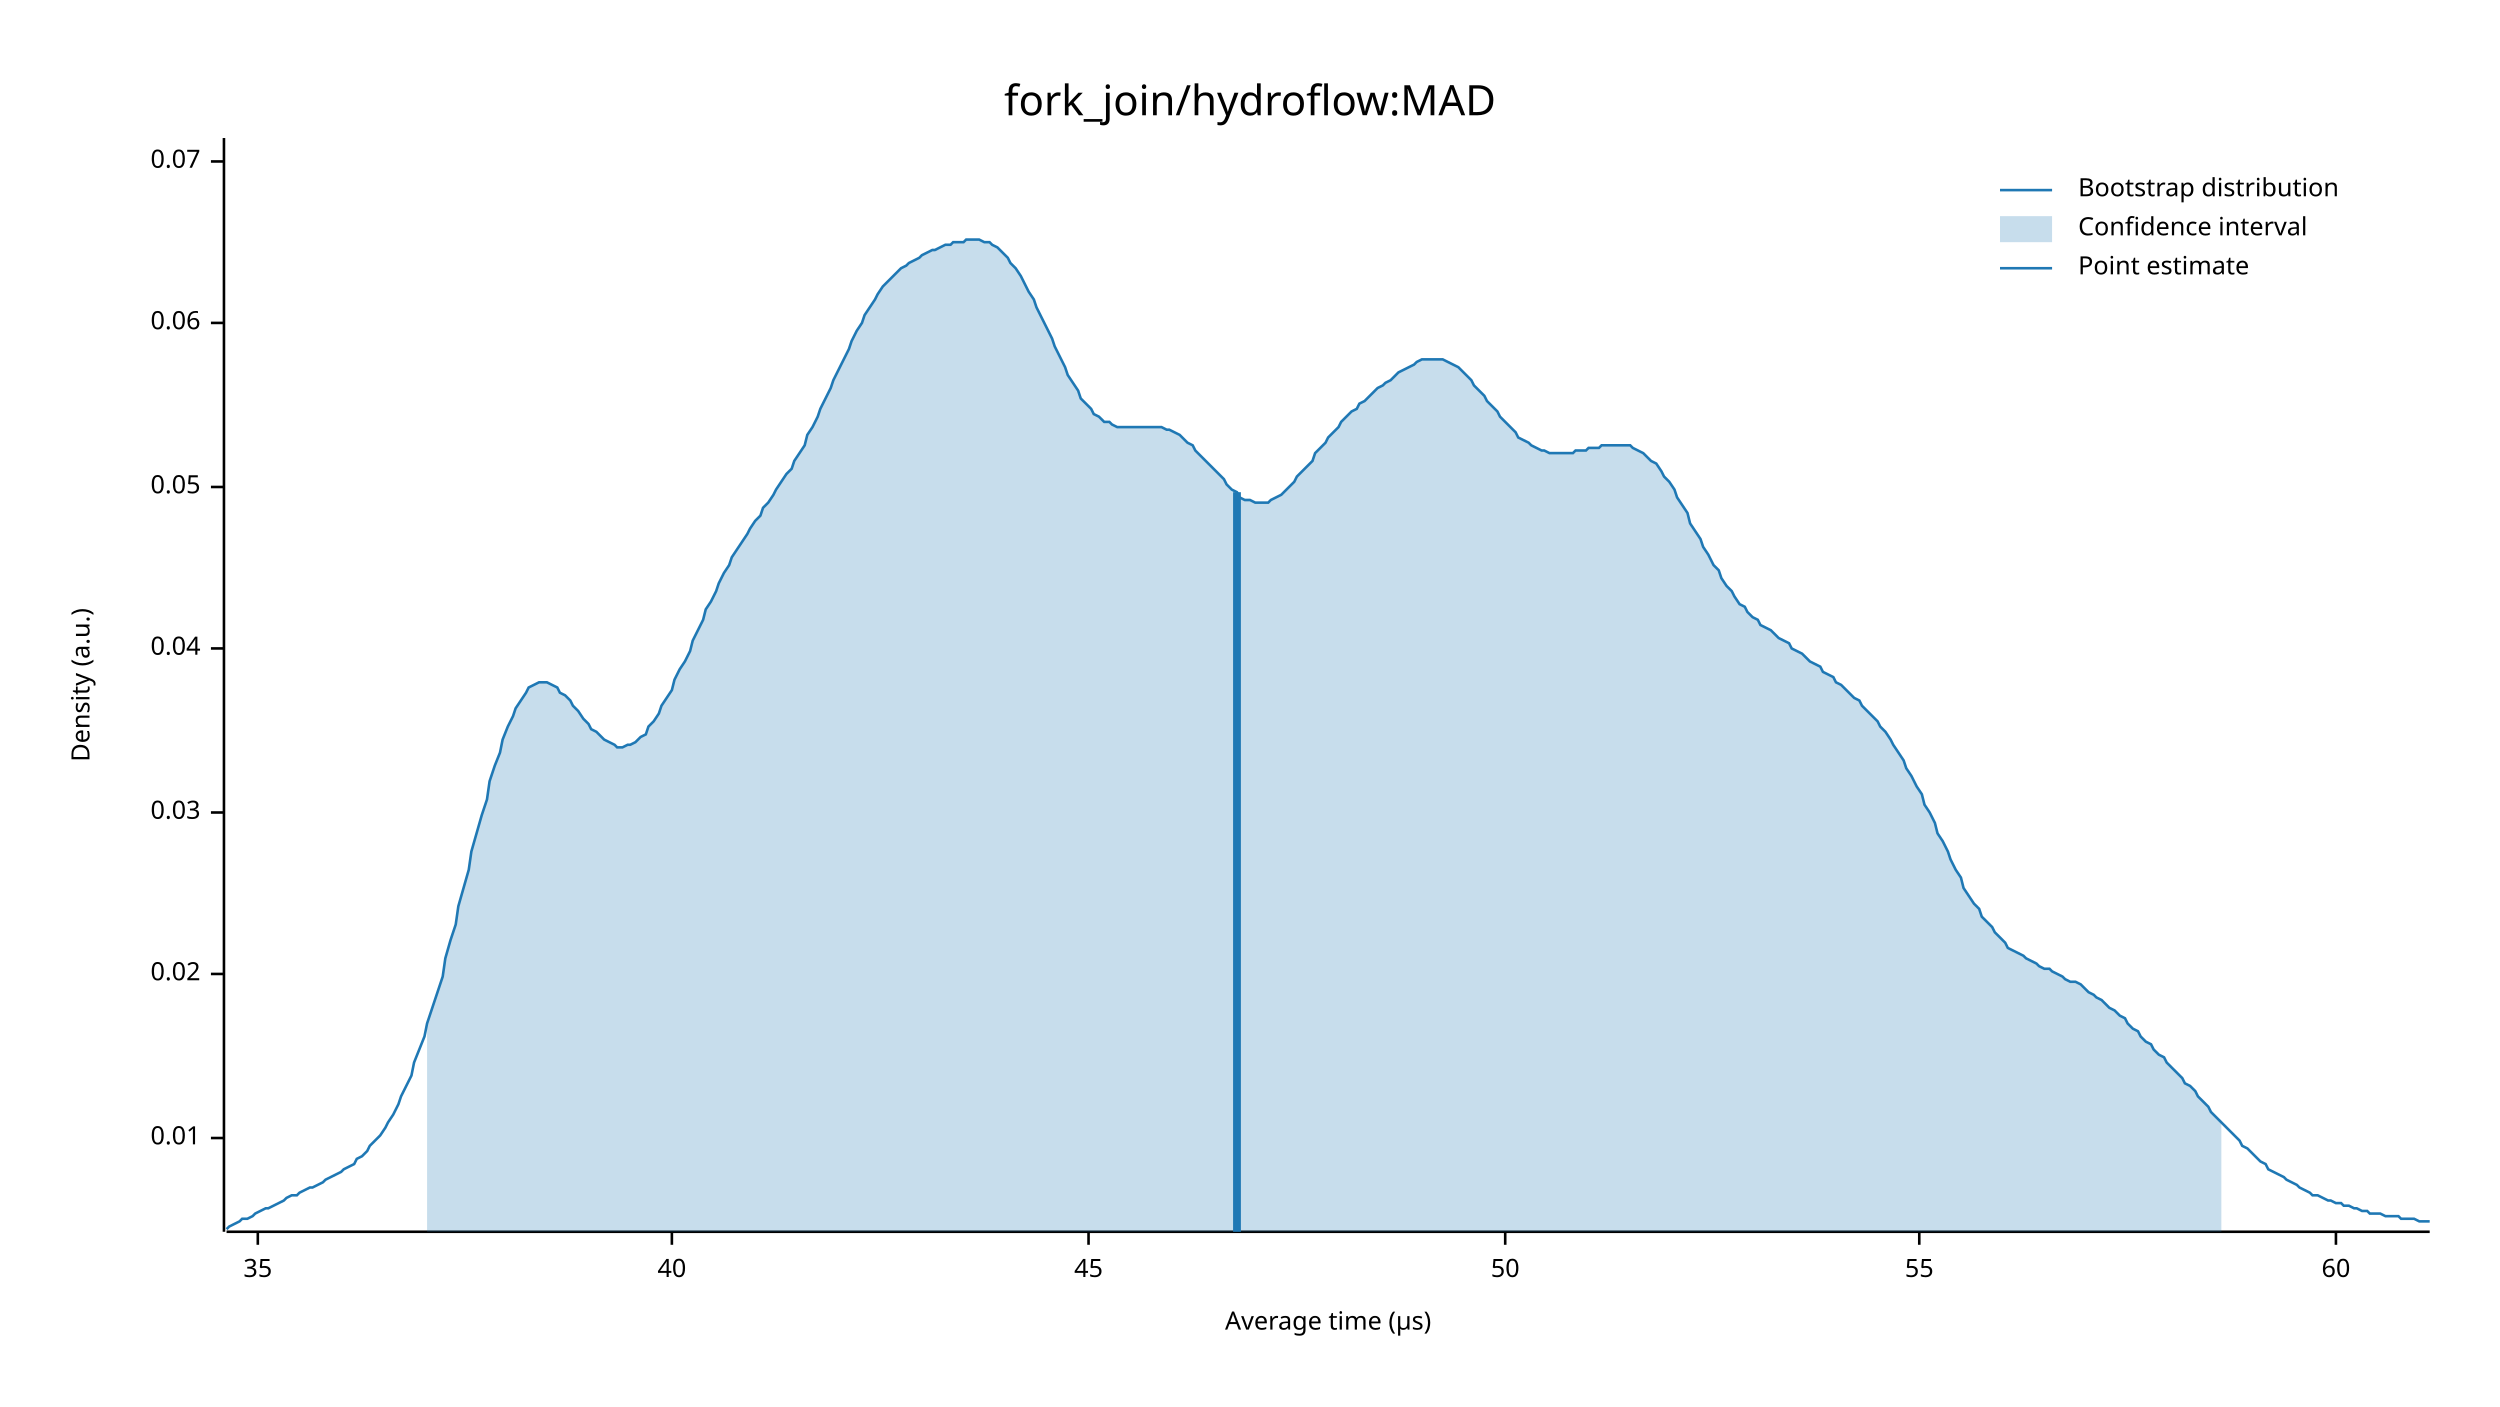
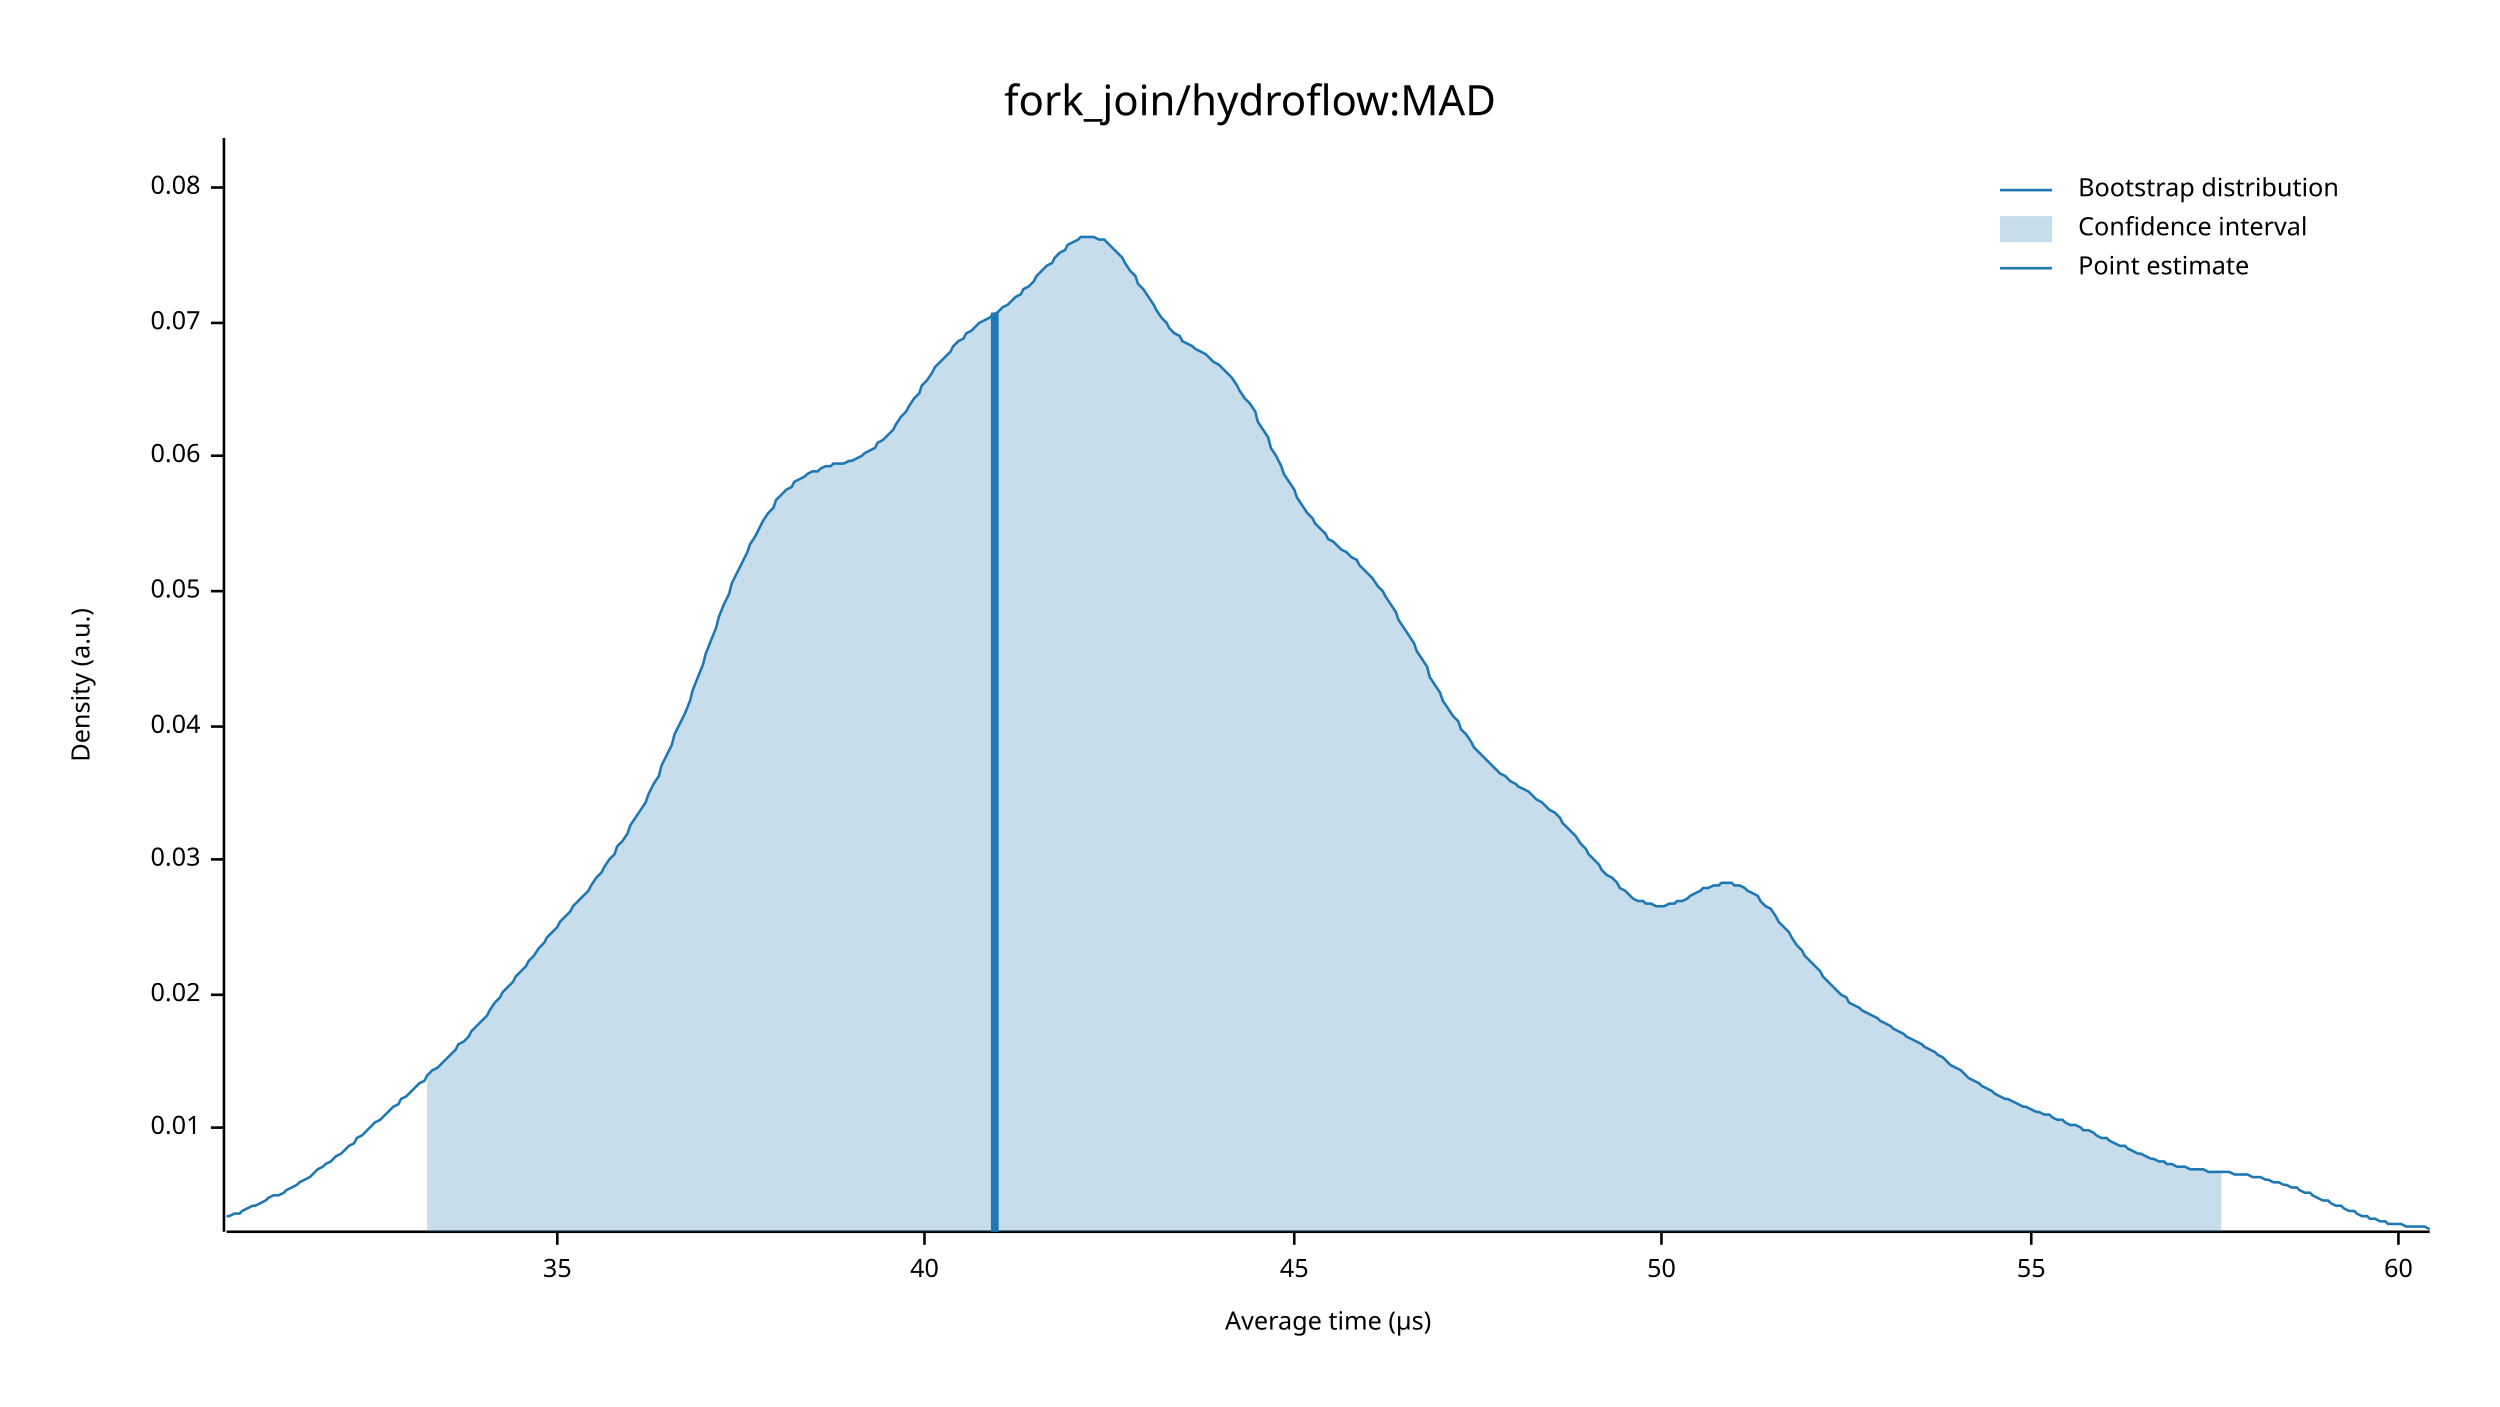
<svg xmlns="http://www.w3.org/2000/svg" width="960" height="540" viewBox="0 0 960 540">
  <text x="480" y="32" dy="0.76em" text-anchor="middle" font-family="sans-serif" font-size="16.129" opacity="1" fill="#000000">
fork_join/hydroflow:MAD
</text>
  <text x="27" y="263" dy="0.76em" text-anchor="middle" font-family="sans-serif" font-size="9.677" opacity="1" fill="#000000" transform="rotate(270, 27, 263)">
Density (a.u.)
</text>
  <text x="510" y="513" dy="-0.5ex" text-anchor="middle" font-family="sans-serif" font-size="9.677" opacity="1" fill="#000000">
Average time (µs)
</text>
  <polyline fill="none" opacity="1" stroke="#000000" stroke-width="1" points="86,53 86,473 " />
-   <text x="77" y="437" dy="0.5ex" text-anchor="end" font-family="sans-serif" font-size="9.677" opacity="1" fill="#000000">
+   <text x="77" y="433" dy="0.5ex" text-anchor="end" font-family="sans-serif" font-size="9.677" opacity="1" fill="#000000">
0.01
</text>
-   <polyline fill="none" opacity="1" stroke="#000000" stroke-width="1" points="81,437 86,437 " />
-   <text x="77" y="374" dy="0.5ex" text-anchor="end" font-family="sans-serif" font-size="9.677" opacity="1" fill="#000000">
+   <polyline fill="none" opacity="1" stroke="#000000" stroke-width="1" points="81,433 86,433 " />
+   <text x="77" y="382" dy="0.5ex" text-anchor="end" font-family="sans-serif" font-size="9.677" opacity="1" fill="#000000">
0.02
</text>
-   <polyline fill="none" opacity="1" stroke="#000000" stroke-width="1" points="81,374 86,374 " />
-   <text x="77" y="312" dy="0.5ex" text-anchor="end" font-family="sans-serif" font-size="9.677" opacity="1" fill="#000000">
+   <polyline fill="none" opacity="1" stroke="#000000" stroke-width="1" points="81,382 86,382 " />
+   <text x="77" y="330" dy="0.5ex" text-anchor="end" font-family="sans-serif" font-size="9.677" opacity="1" fill="#000000">
0.03
</text>
-   <polyline fill="none" opacity="1" stroke="#000000" stroke-width="1" points="81,312 86,312 " />
-   <text x="77" y="249" dy="0.5ex" text-anchor="end" font-family="sans-serif" font-size="9.677" opacity="1" fill="#000000">
+   <polyline fill="none" opacity="1" stroke="#000000" stroke-width="1" points="81,330 86,330 " />
+   <text x="77" y="279" dy="0.5ex" text-anchor="end" font-family="sans-serif" font-size="9.677" opacity="1" fill="#000000">
0.04
</text>
-   <polyline fill="none" opacity="1" stroke="#000000" stroke-width="1" points="81,249 86,249 " />
-   <text x="77" y="187" dy="0.5ex" text-anchor="end" font-family="sans-serif" font-size="9.677" opacity="1" fill="#000000">
+   <polyline fill="none" opacity="1" stroke="#000000" stroke-width="1" points="81,279 86,279 " />
+   <text x="77" y="227" dy="0.5ex" text-anchor="end" font-family="sans-serif" font-size="9.677" opacity="1" fill="#000000">
0.05
</text>
-   <polyline fill="none" opacity="1" stroke="#000000" stroke-width="1" points="81,187 86,187 " />
-   <text x="77" y="124" dy="0.5ex" text-anchor="end" font-family="sans-serif" font-size="9.677" opacity="1" fill="#000000">
+   <polyline fill="none" opacity="1" stroke="#000000" stroke-width="1" points="81,227 86,227 " />
+   <text x="77" y="175" dy="0.5ex" text-anchor="end" font-family="sans-serif" font-size="9.677" opacity="1" fill="#000000">
0.06
</text>
-   <polyline fill="none" opacity="1" stroke="#000000" stroke-width="1" points="81,124 86,124 " />
-   <text x="77" y="62" dy="0.5ex" text-anchor="end" font-family="sans-serif" font-size="9.677" opacity="1" fill="#000000">
+   <polyline fill="none" opacity="1" stroke="#000000" stroke-width="1" points="81,175 86,175 " />
+   <text x="77" y="124" dy="0.5ex" text-anchor="end" font-family="sans-serif" font-size="9.677" opacity="1" fill="#000000">
0.07
</text>
-   <polyline fill="none" opacity="1" stroke="#000000" stroke-width="1" points="81,62 86,62 " />
+   <polyline fill="none" opacity="1" stroke="#000000" stroke-width="1" points="81,124 86,124 " />
+   <text x="77" y="72" dy="0.5ex" text-anchor="end" font-family="sans-serif" font-size="9.677" opacity="1" fill="#000000">
+ 0.08
+ </text>
+   <polyline fill="none" opacity="1" stroke="#000000" stroke-width="1" points="81,72 86,72 " />
  <polyline fill="none" opacity="1" stroke="#000000" stroke-width="1" points="87,473 933,473 " />
-   <text x="99" y="483" dy="0.76em" text-anchor="middle" font-family="sans-serif" font-size="9.677" opacity="1" fill="#000000">
+   <text x="214" y="483" dy="0.76em" text-anchor="middle" font-family="sans-serif" font-size="9.677" opacity="1" fill="#000000">
35
</text>
-   <polyline fill="none" opacity="1" stroke="#000000" stroke-width="1" points="99,473 99,478 " />
-   <text x="258" y="483" dy="0.76em" text-anchor="middle" font-family="sans-serif" font-size="9.677" opacity="1" fill="#000000">
+   <polyline fill="none" opacity="1" stroke="#000000" stroke-width="1" points="214,473 214,478 " />
+   <text x="355" y="483" dy="0.76em" text-anchor="middle" font-family="sans-serif" font-size="9.677" opacity="1" fill="#000000">
40
</text>
-   <polyline fill="none" opacity="1" stroke="#000000" stroke-width="1" points="258,473 258,478 " />
-   <text x="418" y="483" dy="0.76em" text-anchor="middle" font-family="sans-serif" font-size="9.677" opacity="1" fill="#000000">
+   <polyline fill="none" opacity="1" stroke="#000000" stroke-width="1" points="355,473 355,478 " />
+   <text x="497" y="483" dy="0.76em" text-anchor="middle" font-family="sans-serif" font-size="9.677" opacity="1" fill="#000000">
45
</text>
-   <polyline fill="none" opacity="1" stroke="#000000" stroke-width="1" points="418,473 418,478 " />
-   <text x="578" y="483" dy="0.76em" text-anchor="middle" font-family="sans-serif" font-size="9.677" opacity="1" fill="#000000">
+   <polyline fill="none" opacity="1" stroke="#000000" stroke-width="1" points="497,473 497,478 " />
+   <text x="638" y="483" dy="0.76em" text-anchor="middle" font-family="sans-serif" font-size="9.677" opacity="1" fill="#000000">
50
</text>
-   <polyline fill="none" opacity="1" stroke="#000000" stroke-width="1" points="578,473 578,478 " />
-   <text x="737" y="483" dy="0.76em" text-anchor="middle" font-family="sans-serif" font-size="9.677" opacity="1" fill="#000000">
+   <polyline fill="none" opacity="1" stroke="#000000" stroke-width="1" points="638,473 638,478 " />
+   <text x="780" y="483" dy="0.76em" text-anchor="middle" font-family="sans-serif" font-size="9.677" opacity="1" fill="#000000">
55
</text>
-   <polyline fill="none" opacity="1" stroke="#000000" stroke-width="1" points="737,473 737,478 " />
-   <text x="897" y="483" dy="0.76em" text-anchor="middle" font-family="sans-serif" font-size="9.677" opacity="1" fill="#000000">
+   <polyline fill="none" opacity="1" stroke="#000000" stroke-width="1" points="780,473 780,478 " />
+   <text x="921" y="483" dy="0.76em" text-anchor="middle" font-family="sans-serif" font-size="9.677" opacity="1" fill="#000000">
60
</text>
-   <polyline fill="none" opacity="1" stroke="#000000" stroke-width="1" points="897,473 897,478 " />
-   <polyline fill="none" opacity="1" stroke="#1F78B4" stroke-width="1" points="87,472 88,471 90,470 92,469 93,468 95,468 97,467 98,466 100,465 102,464 103,464 105,463 107,462 109,461 110,460 112,459 114,459 115,458 117,457 119,456 120,456 122,455 124,454 125,453 127,452 129,451 131,450 132,449 134,448 136,447 137,445 139,444 141,442 142,440 144,438 146,436 148,433 149,431 151,428 153,424 154,421 156,417 158,413 159,408 161,403 163,398 164,393 166,387 168,381 170,375 171,368 173,361 175,355 176,348 178,341 180,334 181,327 183,320 185,313 187,307 188,300 190,294 192,289 193,284 195,279 197,275 198,272 200,269 202,266 203,264 205,263 207,262 209,262 210,262 212,263 214,264 215,266 217,267 219,269 220,271 222,273 224,276 226,278 227,280 229,281 231,283 232,284 234,285 236,286 237,287 239,287 241,286 242,286 244,285 246,283 248,282 249,279 251,277 253,274 254,271 256,268 258,265 259,261 261,257 263,254 265,250 266,246 268,242 270,238 271,234 273,231 275,227 276,224 278,220 280,217 281,214 283,211 285,208 287,205 288,203 290,200 292,198 293,195 295,193 297,190 298,188 300,185 302,182 304,180 305,177 307,174 309,171 310,167 312,164 314,160 315,157 317,153 319,149 320,146 322,142 324,138 326,134 327,131 329,127 331,124 332,121 334,118 336,115 337,113 339,110 341,108 343,106 344,105 346,103 348,102 349,101 351,100 353,99 354,98 356,97 358,96 359,96 361,95 363,94 365,94 366,93 368,93 370,93 371,92 373,92 375,92 376,92 378,93 380,93 381,94 383,95 385,97 387,99 388,101 390,103 392,106 393,108 395,112 397,115 398,118 400,122 402,126 404,130 405,133 407,137 409,141 410,144 412,147 414,150 415,153 417,155 419,157 420,159 422,160 424,162 426,162 427,163 429,164 431,164 432,164 434,164 436,164 437,164 439,164 441,164 443,164 444,164 446,164 448,165 449,165 451,166 453,167 454,168 456,170 458,171 459,173 461,175 463,177 465,179 466,180 468,182 470,184 471,186 473,188 475,189 476,191 478,192 480,192 482,193 483,193 485,193 487,193 488,192 490,191 492,190 493,189 495,187 497,185 498,183 500,181 502,179 504,177 505,174 507,172 509,170 510,168 512,166 514,164 515,162 517,160 519,158 521,157 522,155 524,154 526,152 527,151 529,149 531,148 532,147 534,146 536,144 537,143 539,142 541,141 543,140 544,139 546,138 548,138 549,138 551,138 553,138 554,138 556,139 558,140 560,141 561,142 563,144 565,146 566,148 568,150 570,152 571,154 573,156 575,158 576,160 578,162 580,164 582,166 583,168 585,169 587,170 588,171 590,172 592,173 593,173 595,174 597,174 599,174 600,174 602,174 604,174 605,173 607,173 609,173 610,172 612,172 614,172 615,171 617,171 619,171 621,171 622,171 624,171 626,171 627,172 629,173 631,174 632,175 634,177 636,178 638,181 639,183 641,185 643,188 644,191 646,194 648,197 649,201 651,204 653,207 654,210 656,213 658,217 660,219 661,222 663,225 665,227 666,229 668,232 670,233 671,235 673,237 675,238 676,240 678,241 680,242 682,244 683,245 685,246 687,247 688,249 690,250 692,251 693,252 695,254 697,255 699,256 700,258 702,259 704,260 705,262 707,263 709,265 710,266 712,268 714,269 715,271 717,273 719,275 721,277 722,279 724,281 726,284 727,286 729,289 731,292 732,295 734,298 736,302 738,305 739,309 741,312 743,316 744,320 746,323 748,327 749,330 751,334 753,337 754,341 756,344 758,347 760,349 761,352 763,354 765,356 766,358 768,360 770,362 771,364 773,365 775,366 777,367 778,368 780,369 782,370 783,371 785,372 787,372 788,373 790,374 792,375 793,376 795,377 797,377 799,378 800,379 802,381 804,382 805,383 807,384 809,386 810,387 812,388 814,390 816,391 817,393 819,395 821,396 822,398 824,400 826,401 827,403 829,405 831,406 832,408 834,410 836,412 838,414 839,416 841,417 843,419 844,421 846,423 848,425 849,427 851,429 853,431 855,433 856,434 858,436 860,438 861,440 863,441 865,443 866,444 868,446 870,447 871,449 873,450 875,451 877,452 878,453 880,454 882,455 883,456 885,457 887,458 888,459 890,459 892,460 894,461 895,461 897,462 899,462 900,463 902,463 904,464 905,464 907,465 909,465 910,466 912,466 914,466 916,467 917,467 919,467 921,467 922,468 924,468 926,468 927,468 929,469 931,469 933,469 " />
-   <polygon opacity="0.25" fill="#1F78B4" points="164,393 166,387 168,381 170,375 171,368 173,361 175,355 176,348 178,341 180,334 181,327 183,320 185,313 187,307 188,300 190,294 192,289 193,284 195,279 197,275 198,272 200,269 202,266 203,264 205,263 207,262 209,262 210,262 212,263 214,264 215,266 217,267 219,269 220,271 222,273 224,276 226,278 227,280 229,281 231,283 232,284 234,285 236,286 237,287 239,287 241,286 242,286 244,285 246,283 248,282 249,279 251,277 253,274 254,271 256,268 258,265 259,261 261,257 263,254 265,250 266,246 268,242 270,238 271,234 273,231 275,227 276,224 278,220 280,217 281,214 283,211 285,208 287,205 288,203 290,200 292,198 293,195 295,193 297,190 298,188 300,185 302,182 304,180 305,177 307,174 309,171 310,167 312,164 314,160 315,157 317,153 319,149 320,146 322,142 324,138 326,134 327,131 329,127 331,124 332,121 334,118 336,115 337,113 339,110 341,108 343,106 344,105 346,103 348,102 349,101 351,100 353,99 354,98 356,97 358,96 359,96 361,95 363,94 365,94 366,93 368,93 370,93 371,92 373,92 375,92 376,92 378,93 380,93 381,94 383,95 385,97 387,99 388,101 390,103 392,106 393,108 395,112 397,115 398,118 400,122 402,126 404,130 405,133 407,137 409,141 410,144 412,147 414,150 415,153 417,155 419,157 420,159 422,160 424,162 426,162 427,163 429,164 431,164 432,164 434,164 436,164 437,164 439,164 441,164 443,164 444,164 446,164 448,165 449,165 451,166 453,167 454,168 456,170 458,171 459,173 461,175 463,177 465,179 466,180 468,182 470,184 471,186 473,188 475,189 476,191 478,192 480,192 482,193 483,193 485,193 487,193 488,192 490,191 492,190 493,189 495,187 497,185 498,183 500,181 502,179 504,177 505,174 507,172 509,170 510,168 512,166 514,164 515,162 517,160 519,158 521,157 522,155 524,154 526,152 527,151 529,149 531,148 532,147 534,146 536,144 537,143 539,142 541,141 543,140 544,139 546,138 548,138 549,138 551,138 553,138 554,138 556,139 558,140 560,141 561,142 563,144 565,146 566,148 568,150 570,152 571,154 573,156 575,158 576,160 578,162 580,164 582,166 583,168 585,169 587,170 588,171 590,172 592,173 593,173 595,174 597,174 599,174 600,174 602,174 604,174 605,173 607,173 609,173 610,172 612,172 614,172 615,171 617,171 619,171 621,171 622,171 624,171 626,171 627,172 629,173 631,174 632,175 634,177 636,178 638,181 639,183 641,185 643,188 644,191 646,194 648,197 649,201 651,204 653,207 654,210 656,213 658,217 660,219 661,222 663,225 665,227 666,229 668,232 670,233 671,235 673,237 675,238 676,240 678,241 680,242 682,244 683,245 685,246 687,247 688,249 690,250 692,251 693,252 695,254 697,255 699,256 700,258 702,259 704,260 705,262 707,263 709,265 710,266 712,268 714,269 715,271 717,273 719,275 721,277 722,279 724,281 726,284 727,286 729,289 731,292 732,295 734,298 736,302 738,305 739,309 741,312 743,316 744,320 746,323 748,327 749,330 751,334 753,337 754,341 756,344 758,347 760,349 761,352 763,354 765,356 766,358 768,360 770,362 771,364 773,365 775,366 777,367 778,368 780,369 782,370 783,371 785,372 787,372 788,373 790,374 792,375 793,376 795,377 797,377 799,378 800,379 802,381 804,382 805,383 807,384 809,386 810,387 812,388 814,390 816,391 817,393 819,395 821,396 822,398 824,400 826,401 827,403 829,405 831,406 832,408 834,410 836,412 838,414 839,416 841,417 843,419 844,421 846,423 848,425 849,427 851,429 853,431 853,473 164,473 " />
-   <polyline fill="none" opacity="1" stroke="#1F78B4" stroke-width="3" points="475,473 475,189 " />
+   <polyline fill="none" opacity="1" stroke="#000000" stroke-width="1" points="921,473 921,478 " />
+   <polyline fill="none" opacity="1" stroke="#1F78B4" stroke-width="1" points="87,467 88,467 90,466 92,466 93,465 95,464 97,463 98,463 100,462 102,461 103,460 105,459 107,459 109,458 110,457 112,456 114,455 115,454 117,453 119,452 120,451 122,449 124,448 125,447 127,446 129,444 131,443 132,442 134,440 136,439 137,437 139,436 141,434 142,433 144,431 146,430 148,428 149,427 151,425 153,424 154,422 156,421 158,419 159,418 161,416 163,415 164,413 166,411 168,410 170,408 171,407 173,405 175,403 176,401 178,400 180,398 181,396 183,394 185,392 187,390 188,388 190,385 192,383 193,381 195,379 197,377 198,375 200,373 202,371 203,369 205,367 207,364 209,362 210,360 212,358 214,356 215,354 217,352 219,350 220,348 222,346 224,344 226,342 227,340 229,337 231,335 232,333 234,330 236,328 237,325 239,323 241,320 242,317 244,314 246,311 248,308 249,305 251,301 253,298 254,294 256,290 258,286 259,282 261,278 263,274 265,269 266,265 268,260 270,255 271,251 273,246 275,241 276,237 278,232 280,228 281,224 283,220 285,216 287,212 288,209 290,206 292,202 293,200 295,197 297,195 298,192 300,190 302,188 304,187 305,185 307,184 309,183 310,182 312,181 314,181 315,180 317,179 319,179 320,178 322,178 324,178 326,177 327,177 329,176 331,175 332,174 334,173 336,172 337,170 339,169 341,167 343,165 344,163 346,160 348,158 349,156 351,153 353,151 354,148 356,146 358,143 359,141 361,139 363,137 365,135 366,133 368,131 370,130 371,128 373,127 375,125 376,124 378,123 380,122 381,121 383,120 385,118 387,117 388,116 390,114 392,113 393,111 395,110 397,108 398,106 400,104 402,102 404,101 405,99 407,97 409,96 410,94 412,93 414,92 415,91 417,91 419,91 420,91 422,92 424,92 426,94 427,95 429,97 431,99 432,101 434,104 436,106 437,109 439,111 441,114 443,117 444,119 446,122 448,124 449,126 451,128 453,129 454,131 456,132 458,133 459,134 461,135 463,136 465,138 466,139 468,140 470,142 471,143 473,145 475,148 476,150 478,153 480,155 482,158 483,162 485,165 487,168 488,172 490,175 492,179 493,182 495,185 497,188 498,191 500,194 502,197 504,199 505,201 507,203 509,205 510,207 512,208 514,210 515,211 517,212 519,214 521,215 522,217 524,219 526,221 527,222 529,225 531,227 532,229 534,232 536,235 537,238 539,241 541,244 543,247 544,250 546,253 548,256 549,260 551,263 553,266 554,269 556,272 558,275 560,277 561,280 563,282 565,285 566,287 568,289 570,291 571,292 573,294 575,296 576,297 578,298 580,300 582,301 583,302 585,303 587,304 588,305 590,307 592,308 593,309 595,311 597,312 599,314 600,316 602,318 604,320 605,321 607,324 609,326 610,328 612,330 614,332 615,334 617,336 619,337 621,339 622,341 624,342 626,344 627,345 629,346 631,346 632,347 634,347 636,348 638,348 639,348 641,347 643,347 644,346 646,346 648,345 649,344 651,343 653,342 654,341 656,341 658,340 660,340 661,339 663,339 665,339 666,340 668,340 670,341 671,342 673,343 675,344 676,346 678,348 680,349 682,352 683,354 685,356 687,358 688,360 690,363 692,365 693,367 695,369 697,371 699,373 700,375 702,377 704,379 705,380 707,382 709,383 710,385 712,386 714,387 715,388 717,389 719,390 721,391 722,392 724,393 726,394 727,395 729,396 731,397 732,398 734,399 736,400 738,401 739,402 741,403 743,404 744,405 746,406 748,408 749,409 751,410 753,411 754,412 756,414 758,415 760,416 761,417 763,418 765,419 766,420 768,421 770,422 771,422 773,423 775,424 777,425 778,425 780,426 782,427 783,427 785,428 787,428 788,429 790,430 792,430 793,431 795,432 797,432 799,433 800,434 802,434 804,435 805,436 807,437 809,437 810,438 812,439 814,440 816,440 817,441 819,442 821,443 822,443 824,444 826,445 827,445 829,446 831,446 832,447 834,447 836,448 838,448 839,448 841,449 843,449 844,449 846,449 848,450 849,450 851,450 853,450 855,450 856,450 858,451 860,451 861,451 863,451 865,452 866,452 868,452 870,453 871,453 873,454 875,454 877,455 878,455 880,456 882,456 883,457 885,458 887,458 888,459 890,460 892,461 894,461 895,462 897,463 899,463 900,464 902,465 904,465 905,466 907,467 909,467 910,468 912,468 914,469 916,469 917,470 919,470 921,470 922,470 924,471 926,471 927,471 929,471 931,471 933,472 " />
+   <polygon opacity="0.25" fill="#1F78B4" points="164,413 166,411 168,410 170,408 171,407 173,405 175,403 176,401 178,400 180,398 181,396 183,394 185,392 187,390 188,388 190,385 192,383 193,381 195,379 197,377 198,375 200,373 202,371 203,369 205,367 207,364 209,362 210,360 212,358 214,356 215,354 217,352 219,350 220,348 222,346 224,344 226,342 227,340 229,337 231,335 232,333 234,330 236,328 237,325 239,323 241,320 242,317 244,314 246,311 248,308 249,305 251,301 253,298 254,294 256,290 258,286 259,282 261,278 263,274 265,269 266,265 268,260 270,255 271,251 273,246 275,241 276,237 278,232 280,228 281,224 283,220 285,216 287,212 288,209 290,206 292,202 293,200 295,197 297,195 298,192 300,190 302,188 304,187 305,185 307,184 309,183 310,182 312,181 314,181 315,180 317,179 319,179 320,178 322,178 324,178 326,177 327,177 329,176 331,175 332,174 334,173 336,172 337,170 339,169 341,167 343,165 344,163 346,160 348,158 349,156 351,153 353,151 354,148 356,146 358,143 359,141 361,139 363,137 365,135 366,133 368,131 370,130 371,128 373,127 375,125 376,124 378,123 380,122 381,121 383,120 385,118 387,117 388,116 390,114 392,113 393,111 395,110 397,108 398,106 400,104 402,102 404,101 405,99 407,97 409,96 410,94 412,93 414,92 415,91 417,91 419,91 420,91 422,92 424,92 426,94 427,95 429,97 431,99 432,101 434,104 436,106 437,109 439,111 441,114 443,117 444,119 446,122 448,124 449,126 451,128 453,129 454,131 456,132 458,133 459,134 461,135 463,136 465,138 466,139 468,140 470,142 471,143 473,145 475,148 476,150 478,153 480,155 482,158 483,162 485,165 487,168 488,172 490,175 492,179 493,182 495,185 497,188 498,191 500,194 502,197 504,199 505,201 507,203 509,205 510,207 512,208 514,210 515,211 517,212 519,214 521,215 522,217 524,219 526,221 527,222 529,225 531,227 532,229 534,232 536,235 537,238 539,241 541,244 543,247 544,250 546,253 548,256 549,260 551,263 553,266 554,269 556,272 558,275 560,277 561,280 563,282 565,285 566,287 568,289 570,291 571,292 573,294 575,296 576,297 578,298 580,300 582,301 583,302 585,303 587,304 588,305 590,307 592,308 593,309 595,311 597,312 599,314 600,316 602,318 604,320 605,321 607,324 609,326 610,328 612,330 614,332 615,334 617,336 619,337 621,339 622,341 624,342 626,344 627,345 629,346 631,346 632,347 634,347 636,348 638,348 639,348 641,347 643,347 644,346 646,346 648,345 649,344 651,343 653,342 654,341 656,341 658,340 660,340 661,339 663,339 665,339 666,340 668,340 670,341 671,342 673,343 675,344 676,346 678,348 680,349 682,352 683,354 685,356 687,358 688,360 690,363 692,365 693,367 695,369 697,371 699,373 700,375 702,377 704,379 705,380 707,382 709,383 710,385 712,386 714,387 715,388 717,389 719,390 721,391 722,392 724,393 726,394 727,395 729,396 731,397 732,398 734,399 736,400 738,401 739,402 741,403 743,404 744,405 746,406 748,408 749,409 751,410 753,411 754,412 756,414 758,415 760,416 761,417 763,418 765,419 766,420 768,421 770,422 771,422 773,423 775,424 777,425 778,425 780,426 782,427 783,427 785,428 787,428 788,429 790,430 792,430 793,431 795,432 797,432 799,433 800,434 802,434 804,435 805,436 807,437 809,437 810,438 812,439 814,440 816,440 817,441 819,442 821,443 822,443 824,444 826,445 827,445 829,446 831,446 832,447 834,447 836,448 838,448 839,448 841,449 843,449 844,449 846,449 848,450 849,450 851,450 853,450 853,473 164,473 " />
+   <polyline fill="none" opacity="1" stroke="#1F78B4" stroke-width="3" points="382,473 382,120 " />
  <text x="798" y="68" dy="0.76em" text-anchor="start" font-family="sans-serif" font-size="9.677" opacity="1" fill="#000000">
Bootstrap distribution
</text>
  <text x="798" y="83" dy="0.76em" text-anchor="start" font-family="sans-serif" font-size="9.677" opacity="1" fill="#000000">
Confidence interval
</text>
  <text x="798" y="98" dy="0.76em" text-anchor="start" font-family="sans-serif" font-size="9.677" opacity="1" fill="#000000">
Point estimate
</text>
  <polyline fill="none" opacity="1" stroke="#1F78B4" stroke-width="1" points="768,73 788,73 " />
  <rect x="768" y="83" width="20" height="10" opacity="0.25" fill="#1F78B4" stroke="none" />
  <polyline fill="none" opacity="1" stroke="#1F78B4" stroke-width="1" points="768,103 788,103 " />
</svg>
